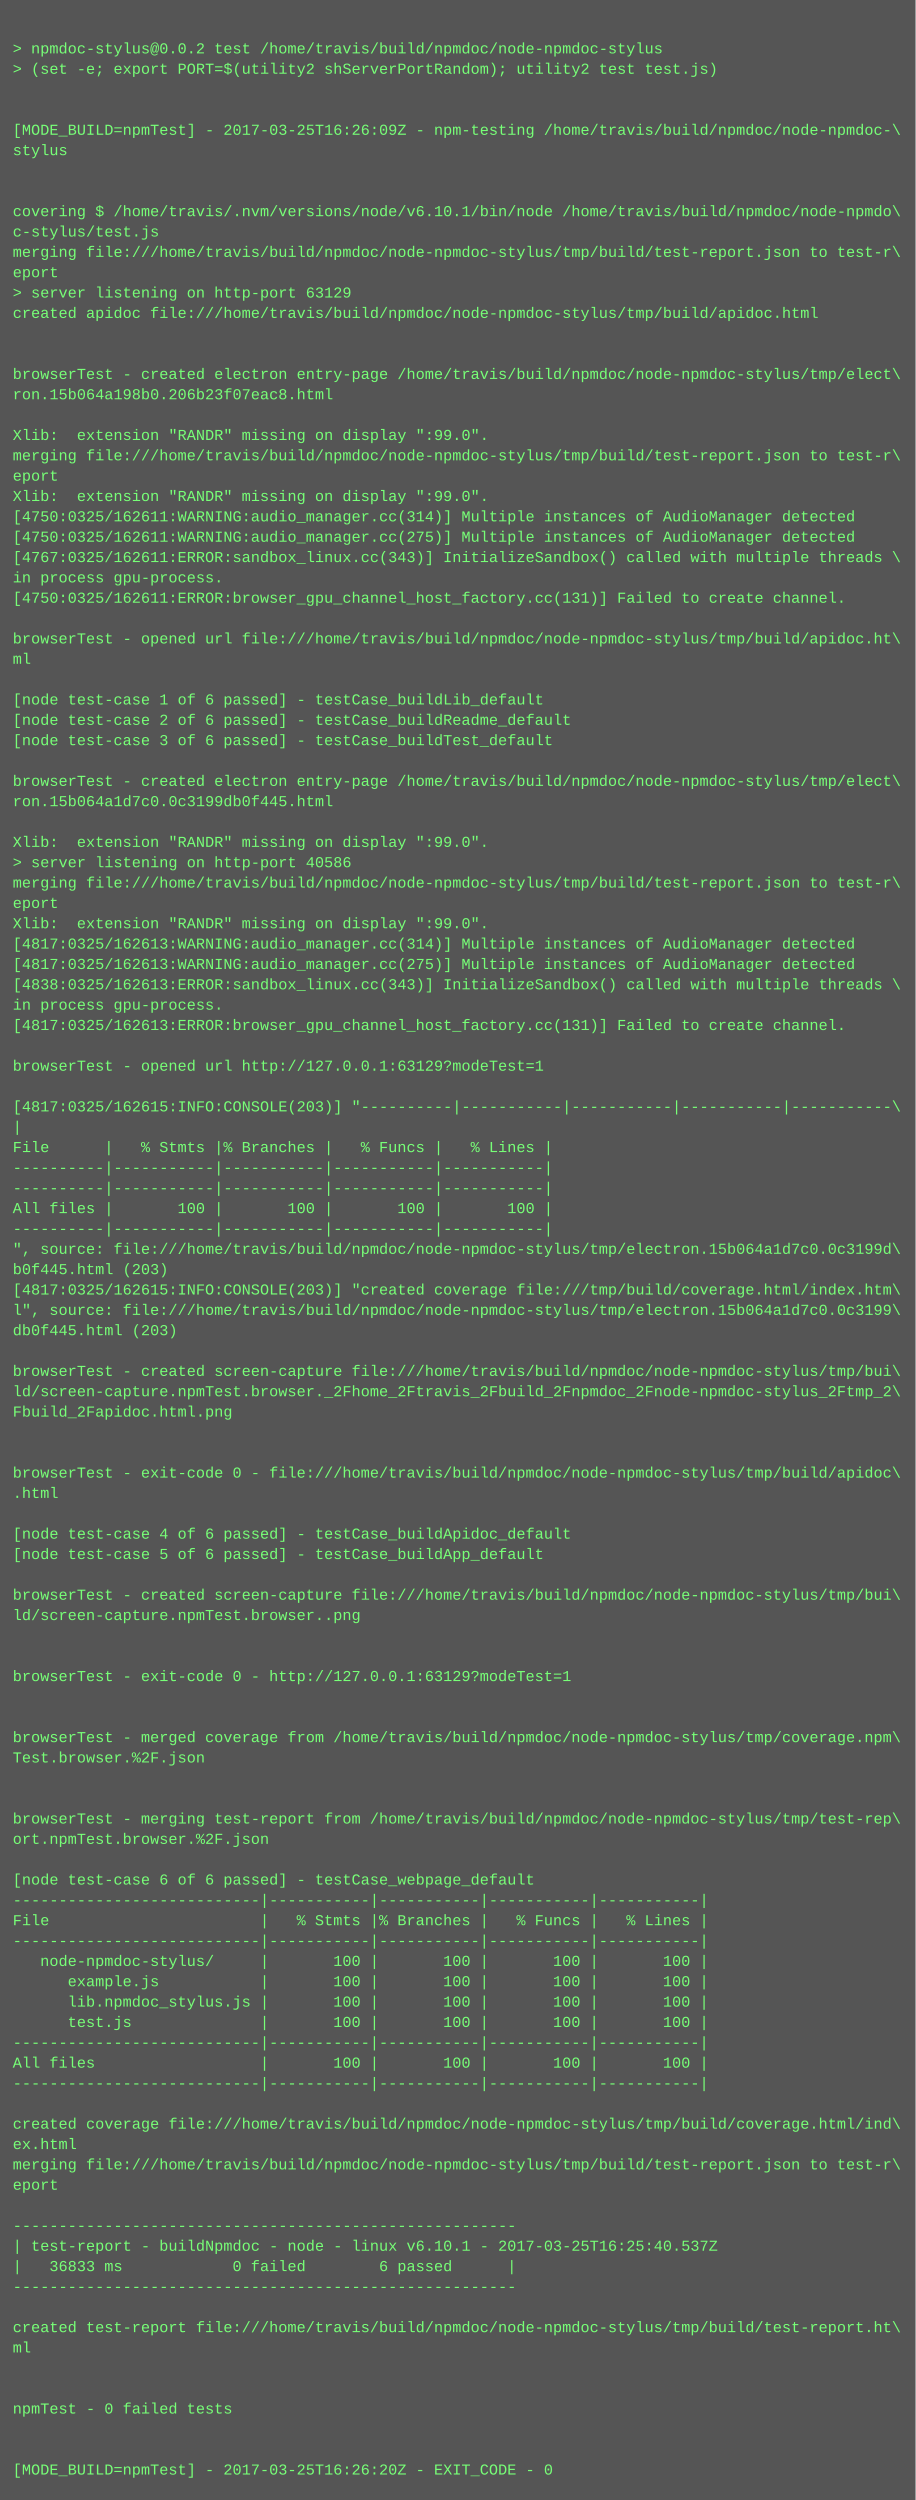
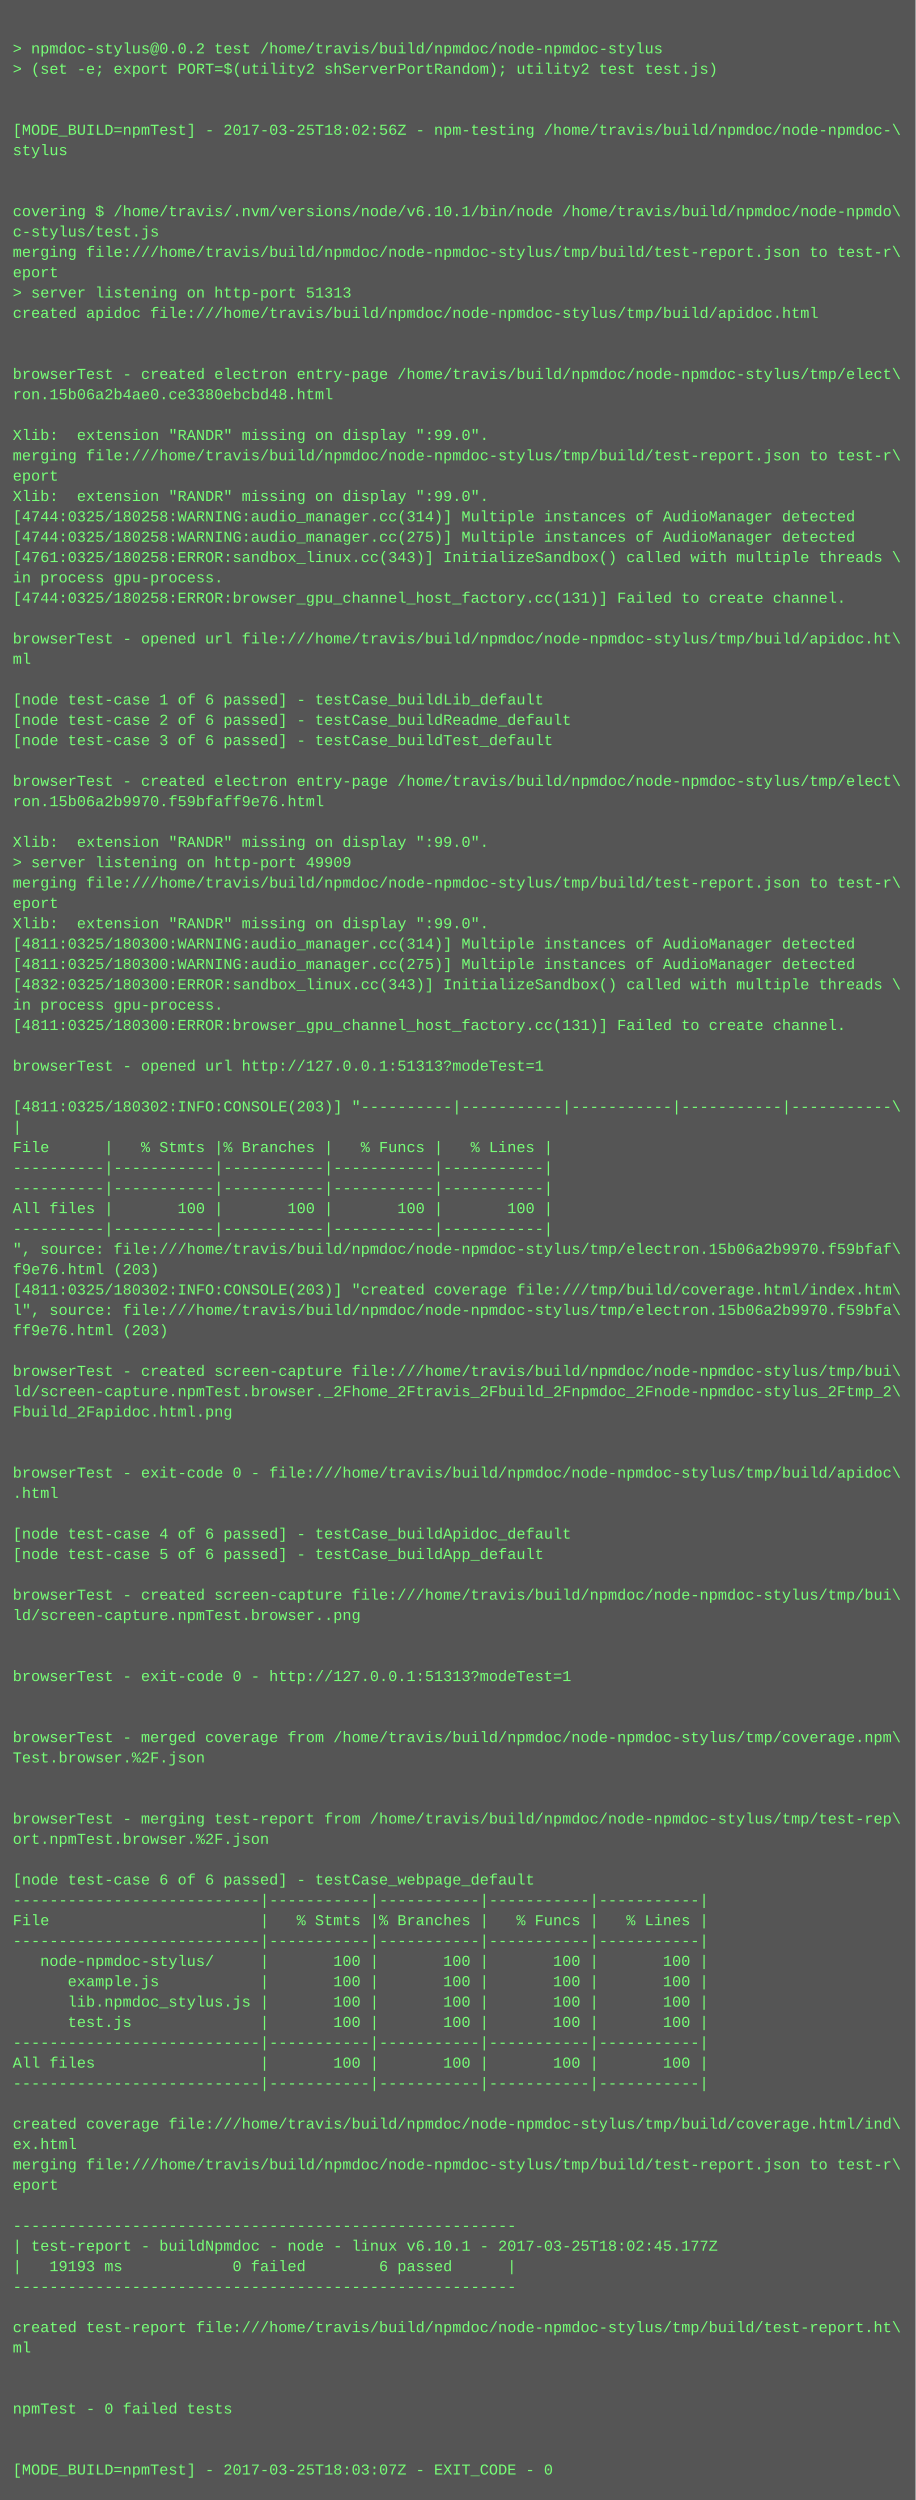
<svg xmlns="http://www.w3.org/2000/svg" height="1966" width="720">
  <rect height="1966" fill="#555" width="720" />
  <text fill="#7f7" font-family="Courier New" font-size="12" xml:space="preserve">
    <tspan x="10" y="26" />
    <tspan x="10" y="42">&gt; npmdoc-stylus@0.0.2 test /home/travis/build/npmdoc/node-npmdoc-stylus</tspan>
    <tspan x="10" y="58">&gt; (set -e; export PORT=$(utility2 shServerPortRandom); utility2 test test.js)</tspan>
    <tspan x="10" y="74" />
    <tspan x="10" y="90" />
-     <tspan x="10" y="106">[MODE_BUILD=npmTest] - 2017-03-25T16:26:09Z - npm-testing /home/travis/build/npmdoc/node-npmdoc-\</tspan>
+     <tspan x="10" y="106">[MODE_BUILD=npmTest] - 2017-03-25T18:02:56Z - npm-testing /home/travis/build/npmdoc/node-npmdoc-\</tspan>
    <tspan x="10" y="122">stylus</tspan>
    <tspan x="10" y="138" />
    <tspan x="10" y="154" />
    <tspan x="10" y="170">covering $ /home/travis/.nvm/versions/node/v6.10.1/bin/node /home/travis/build/npmdoc/node-npmdo\</tspan>
    <tspan x="10" y="186">c-stylus/test.js</tspan>
    <tspan x="10" y="202">merging file:///home/travis/build/npmdoc/node-npmdoc-stylus/tmp/build/test-report.json to test-r\</tspan>
    <tspan x="10" y="218">eport</tspan>
-     <tspan x="10" y="234">&gt; server listening on http-port 63129</tspan>
+     <tspan x="10" y="234">&gt; server listening on http-port 51313</tspan>
    <tspan x="10" y="250">created apidoc file:///home/travis/build/npmdoc/node-npmdoc-stylus/tmp/build/apidoc.html</tspan>
    <tspan x="10" y="266" />
    <tspan x="10" y="282" />
    <tspan x="10" y="298">browserTest - created electron entry-page /home/travis/build/npmdoc/node-npmdoc-stylus/tmp/elect\</tspan>
-     <tspan x="10" y="314">ron.15b064a198b0.206b23f07eac8.html</tspan>
+     <tspan x="10" y="314">ron.15b06a2b4ae0.ce3380ebcbd48.html</tspan>
    <tspan x="10" y="330" />
    <tspan x="10" y="346">Xlib:  extension "RANDR" missing on display ":99.0".</tspan>
    <tspan x="10" y="362">merging file:///home/travis/build/npmdoc/node-npmdoc-stylus/tmp/build/test-report.json to test-r\</tspan>
    <tspan x="10" y="378">eport</tspan>
    <tspan x="10" y="394">Xlib:  extension "RANDR" missing on display ":99.0".</tspan>
-     <tspan x="10" y="410">[4750:0325/162611:WARNING:audio_manager.cc(314)] Multiple instances of AudioManager detected</tspan>
-     <tspan x="10" y="426">[4750:0325/162611:WARNING:audio_manager.cc(275)] Multiple instances of AudioManager detected</tspan>
-     <tspan x="10" y="442">[4767:0325/162611:ERROR:sandbox_linux.cc(343)] InitializeSandbox() called with multiple threads \</tspan>
+     <tspan x="10" y="410">[4744:0325/180258:WARNING:audio_manager.cc(314)] Multiple instances of AudioManager detected</tspan>
+     <tspan x="10" y="426">[4744:0325/180258:WARNING:audio_manager.cc(275)] Multiple instances of AudioManager detected</tspan>
+     <tspan x="10" y="442">[4761:0325/180258:ERROR:sandbox_linux.cc(343)] InitializeSandbox() called with multiple threads \</tspan>
    <tspan x="10" y="458">in process gpu-process. </tspan>
-     <tspan x="10" y="474">[4750:0325/162611:ERROR:browser_gpu_channel_host_factory.cc(131)] Failed to create channel.</tspan>
+     <tspan x="10" y="474">[4744:0325/180258:ERROR:browser_gpu_channel_host_factory.cc(131)] Failed to create channel.</tspan>
    <tspan x="10" y="490" />
    <tspan x="10" y="506">browserTest - opened url file:///home/travis/build/npmdoc/node-npmdoc-stylus/tmp/build/apidoc.ht\</tspan>
    <tspan x="10" y="522">ml</tspan>
    <tspan x="10" y="538" />
    <tspan x="10" y="554">[node test-case 1 of 6 passed] - testCase_buildLib_default</tspan>
    <tspan x="10" y="570">[node test-case 2 of 6 passed] - testCase_buildReadme_default</tspan>
    <tspan x="10" y="586">[node test-case 3 of 6 passed] - testCase_buildTest_default</tspan>
    <tspan x="10" y="602" />
    <tspan x="10" y="618">browserTest - created electron entry-page /home/travis/build/npmdoc/node-npmdoc-stylus/tmp/elect\</tspan>
-     <tspan x="10" y="634">ron.15b064a1d7c0.0c3199db0f445.html</tspan>
+     <tspan x="10" y="634">ron.15b06a2b9970.f59bfaff9e76.html</tspan>
    <tspan x="10" y="650" />
    <tspan x="10" y="666">Xlib:  extension "RANDR" missing on display ":99.0".</tspan>
-     <tspan x="10" y="682">&gt; server listening on http-port 40586</tspan>
+     <tspan x="10" y="682">&gt; server listening on http-port 49909</tspan>
    <tspan x="10" y="698">merging file:///home/travis/build/npmdoc/node-npmdoc-stylus/tmp/build/test-report.json to test-r\</tspan>
    <tspan x="10" y="714">eport</tspan>
    <tspan x="10" y="730">Xlib:  extension "RANDR" missing on display ":99.0".</tspan>
-     <tspan x="10" y="746">[4817:0325/162613:WARNING:audio_manager.cc(314)] Multiple instances of AudioManager detected</tspan>
-     <tspan x="10" y="762">[4817:0325/162613:WARNING:audio_manager.cc(275)] Multiple instances of AudioManager detected</tspan>
-     <tspan x="10" y="778">[4838:0325/162613:ERROR:sandbox_linux.cc(343)] InitializeSandbox() called with multiple threads \</tspan>
+     <tspan x="10" y="746">[4811:0325/180300:WARNING:audio_manager.cc(314)] Multiple instances of AudioManager detected</tspan>
+     <tspan x="10" y="762">[4811:0325/180300:WARNING:audio_manager.cc(275)] Multiple instances of AudioManager detected</tspan>
+     <tspan x="10" y="778">[4832:0325/180300:ERROR:sandbox_linux.cc(343)] InitializeSandbox() called with multiple threads \</tspan>
    <tspan x="10" y="794">in process gpu-process. </tspan>
-     <tspan x="10" y="810">[4817:0325/162613:ERROR:browser_gpu_channel_host_factory.cc(131)] Failed to create channel.</tspan>
+     <tspan x="10" y="810">[4811:0325/180300:ERROR:browser_gpu_channel_host_factory.cc(131)] Failed to create channel.</tspan>
    <tspan x="10" y="826" />
-     <tspan x="10" y="842">browserTest - opened url http://127.0.0.1:63129?modeTest=1</tspan>
+     <tspan x="10" y="842">browserTest - opened url http://127.0.0.1:51313?modeTest=1</tspan>
    <tspan x="10" y="858" />
-     <tspan x="10" y="874">[4817:0325/162615:INFO:CONSOLE(203)] "----------|-----------|-----------|-----------|-----------\</tspan>
+     <tspan x="10" y="874">[4811:0325/180302:INFO:CONSOLE(203)] "----------|-----------|-----------|-----------|-----------\</tspan>
    <tspan x="10" y="890">|</tspan>
    <tspan x="10" y="906">File      |   % Stmts |% Branches |   % Funcs |   % Lines |</tspan>
    <tspan x="10" y="922">----------|-----------|-----------|-----------|-----------|</tspan>
    <tspan x="10" y="938">----------|-----------|-----------|-----------|-----------|</tspan>
    <tspan x="10" y="954">All files |       100 |       100 |       100 |       100 |</tspan>
    <tspan x="10" y="970">----------|-----------|-----------|-----------|-----------|</tspan>
-     <tspan x="10" y="986">", source: file:///home/travis/build/npmdoc/node-npmdoc-stylus/tmp/electron.15b064a1d7c0.0c3199d\</tspan>
-     <tspan x="10" y="1002">b0f445.html (203)</tspan>
-     <tspan x="10" y="1018">[4817:0325/162615:INFO:CONSOLE(203)] "created coverage file:///tmp/build/coverage.html/index.htm\</tspan>
-     <tspan x="10" y="1034">l", source: file:///home/travis/build/npmdoc/node-npmdoc-stylus/tmp/electron.15b064a1d7c0.0c3199\</tspan>
-     <tspan x="10" y="1050">db0f445.html (203)</tspan>
+     <tspan x="10" y="986">", source: file:///home/travis/build/npmdoc/node-npmdoc-stylus/tmp/electron.15b06a2b9970.f59bfaf\</tspan>
+     <tspan x="10" y="1002">f9e76.html (203)</tspan>
+     <tspan x="10" y="1018">[4811:0325/180302:INFO:CONSOLE(203)] "created coverage file:///tmp/build/coverage.html/index.htm\</tspan>
+     <tspan x="10" y="1034">l", source: file:///home/travis/build/npmdoc/node-npmdoc-stylus/tmp/electron.15b06a2b9970.f59bfa\</tspan>
+     <tspan x="10" y="1050">ff9e76.html (203)</tspan>
    <tspan x="10" y="1066" />
    <tspan x="10" y="1082">browserTest - created screen-capture file:///home/travis/build/npmdoc/node-npmdoc-stylus/tmp/bui\</tspan>
    <tspan x="10" y="1098">ld/screen-capture.npmTest.browser._2Fhome_2Ftravis_2Fbuild_2Fnpmdoc_2Fnode-npmdoc-stylus_2Ftmp_2\</tspan>
    <tspan x="10" y="1114">Fbuild_2Fapidoc.html.png</tspan>
    <tspan x="10" y="1130" />
    <tspan x="10" y="1146" />
    <tspan x="10" y="1162">browserTest - exit-code 0 - file:///home/travis/build/npmdoc/node-npmdoc-stylus/tmp/build/apidoc\</tspan>
    <tspan x="10" y="1178">.html</tspan>
    <tspan x="10" y="1194" />
    <tspan x="10" y="1210">[node test-case 4 of 6 passed] - testCase_buildApidoc_default</tspan>
    <tspan x="10" y="1226">[node test-case 5 of 6 passed] - testCase_buildApp_default</tspan>
    <tspan x="10" y="1242" />
    <tspan x="10" y="1258">browserTest - created screen-capture file:///home/travis/build/npmdoc/node-npmdoc-stylus/tmp/bui\</tspan>
    <tspan x="10" y="1274">ld/screen-capture.npmTest.browser..png</tspan>
    <tspan x="10" y="1290" />
    <tspan x="10" y="1306" />
-     <tspan x="10" y="1322">browserTest - exit-code 0 - http://127.0.0.1:63129?modeTest=1</tspan>
+     <tspan x="10" y="1322">browserTest - exit-code 0 - http://127.0.0.1:51313?modeTest=1</tspan>
    <tspan x="10" y="1338" />
    <tspan x="10" y="1354" />
    <tspan x="10" y="1370">browserTest - merged coverage from /home/travis/build/npmdoc/node-npmdoc-stylus/tmp/coverage.npm\</tspan>
    <tspan x="10" y="1386">Test.browser.%2F.json</tspan>
    <tspan x="10" y="1402" />
    <tspan x="10" y="1418" />
    <tspan x="10" y="1434">browserTest - merging test-report from /home/travis/build/npmdoc/node-npmdoc-stylus/tmp/test-rep\</tspan>
    <tspan x="10" y="1450">ort.npmTest.browser.%2F.json</tspan>
    <tspan x="10" y="1466" />
    <tspan x="10" y="1482">[node test-case 6 of 6 passed] - testCase_webpage_default</tspan>
    <tspan x="10" y="1498">---------------------------|-----------|-----------|-----------|-----------|</tspan>
    <tspan x="10" y="1514">File                       |   % Stmts |% Branches |   % Funcs |   % Lines |</tspan>
    <tspan x="10" y="1530">---------------------------|-----------|-----------|-----------|-----------|</tspan>
    <tspan x="10" y="1546">   node-npmdoc-stylus/     |       100 |       100 |       100 |       100 |</tspan>
    <tspan x="10" y="1562">      example.js           |       100 |       100 |       100 |       100 |</tspan>
    <tspan x="10" y="1578">      lib.npmdoc_stylus.js |       100 |       100 |       100 |       100 |</tspan>
    <tspan x="10" y="1594">      test.js              |       100 |       100 |       100 |       100 |</tspan>
    <tspan x="10" y="1610">---------------------------|-----------|-----------|-----------|-----------|</tspan>
    <tspan x="10" y="1626">All files                  |       100 |       100 |       100 |       100 |</tspan>
    <tspan x="10" y="1642">---------------------------|-----------|-----------|-----------|-----------|</tspan>
    <tspan x="10" y="1658" />
    <tspan x="10" y="1674">created coverage file:///home/travis/build/npmdoc/node-npmdoc-stylus/tmp/build/coverage.html/ind\</tspan>
    <tspan x="10" y="1690">ex.html</tspan>
    <tspan x="10" y="1706">merging file:///home/travis/build/npmdoc/node-npmdoc-stylus/tmp/build/test-report.json to test-r\</tspan>
    <tspan x="10" y="1722">eport</tspan>
    <tspan x="10" y="1738" />
    <tspan x="10" y="1754">-------------------------------------------------------</tspan>
-     <tspan x="10" y="1770">| test-report - buildNpmdoc - node - linux v6.10.1 - 2017-03-25T16:25:40.537Z</tspan>
-     <tspan x="10" y="1786">|   36833 ms            0 failed        6 passed      |</tspan>
+     <tspan x="10" y="1770">| test-report - buildNpmdoc - node - linux v6.10.1 - 2017-03-25T18:02:45.177Z</tspan>
+     <tspan x="10" y="1786">|   19193 ms            0 failed        6 passed      |</tspan>
    <tspan x="10" y="1802">-------------------------------------------------------</tspan>
    <tspan x="10" y="1818" />
    <tspan x="10" y="1834">created test-report file:///home/travis/build/npmdoc/node-npmdoc-stylus/tmp/build/test-report.ht\</tspan>
    <tspan x="10" y="1850">ml</tspan>
    <tspan x="10" y="1866" />
    <tspan x="10" y="1882" />
    <tspan x="10" y="1898">npmTest - 0 failed tests</tspan>
    <tspan x="10" y="1914" />
    <tspan x="10" y="1930" />
-     <tspan x="10" y="1946">[MODE_BUILD=npmTest] - 2017-03-25T16:26:20Z - EXIT_CODE - 0</tspan>
+     <tspan x="10" y="1946">[MODE_BUILD=npmTest] - 2017-03-25T18:03:07Z - EXIT_CODE - 0</tspan>
  </text>
</svg>
